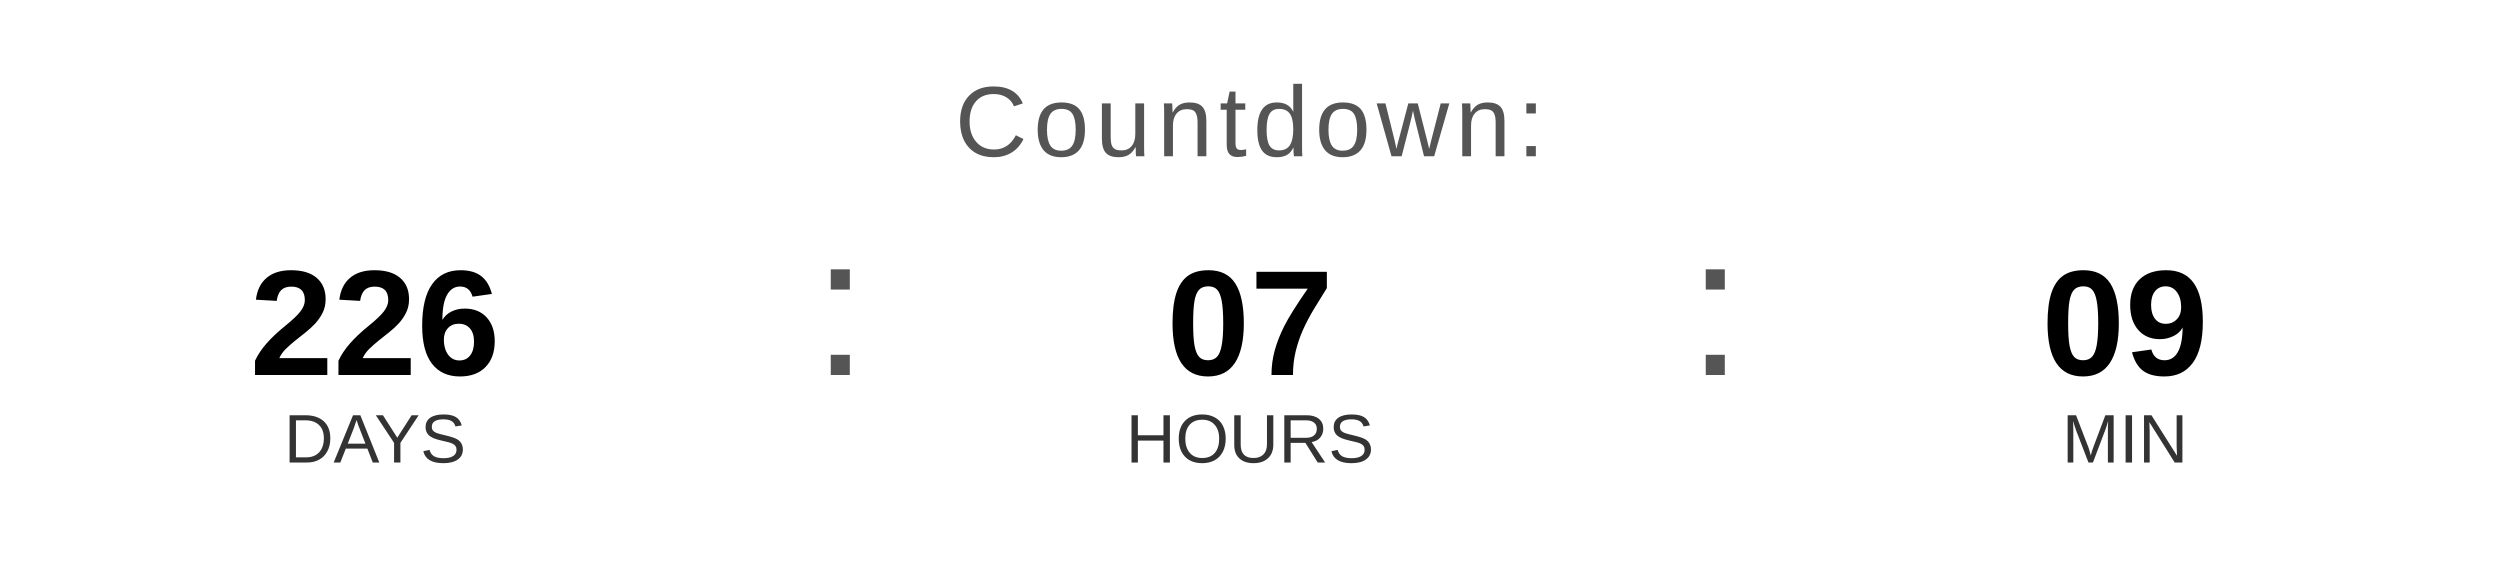
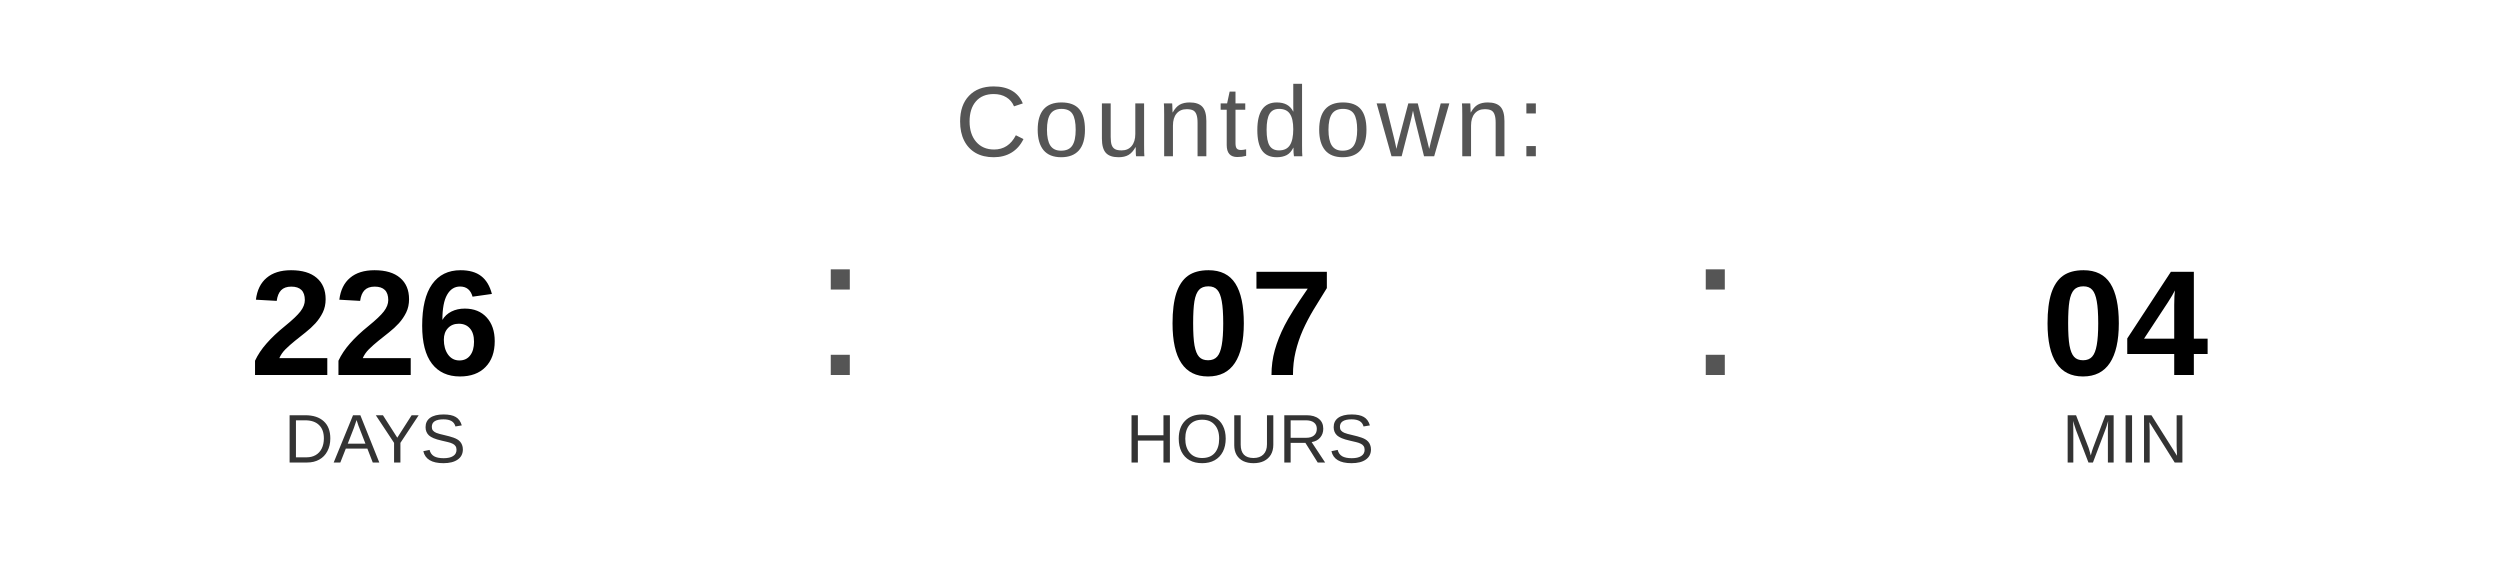
<svg xmlns="http://www.w3.org/2000/svg" width="400" height="90" viewBox="0 0 400 90">
  <text x="200" y="25" font-family="Arial, Helvetica, sans-serif" font-size="16" fill="#555555" text-anchor="middle" letter-spacing="1">
    Countdown:
  </text>
  <text x="60" y="60" font-family="Arial, Helvetica, sans-serif" font-size="24" font-weight="bold" fill="#000000" text-anchor="middle">226</text>
  <text x="60" y="74" font-family="Arial, Helvetica, sans-serif" font-size="11" fill="#333333" text-anchor="middle">DAYS</text>
  <text x="130" y="60" font-family="Arial, sans-serif" font-size="32" fill="#555555">:</text>
  <text x="200" y="60" font-family="Arial, Helvetica, sans-serif" font-size="24" font-weight="bold" fill="#000000" text-anchor="middle">07</text>
  <text x="200" y="74" font-family="Arial, Helvetica, sans-serif" font-size="11" fill="#333333" text-anchor="middle">HOURS</text>
  <text x="270" y="60" font-family="Arial, sans-serif" font-size="32" fill="#555555">:</text>
-   <text x="340" y="60" font-family="Arial, Helvetica, sans-serif" font-size="24" font-weight="bold" fill="#000000" text-anchor="middle">09</text>
+   <text x="340" y="60" font-family="Arial, Helvetica, sans-serif" font-size="24" font-weight="bold" fill="#000000" text-anchor="middle">04</text>
  <text x="340" y="74" font-family="Arial, Helvetica, sans-serif" font-size="11" fill="#333333" text-anchor="middle">MIN</text>
</svg>
